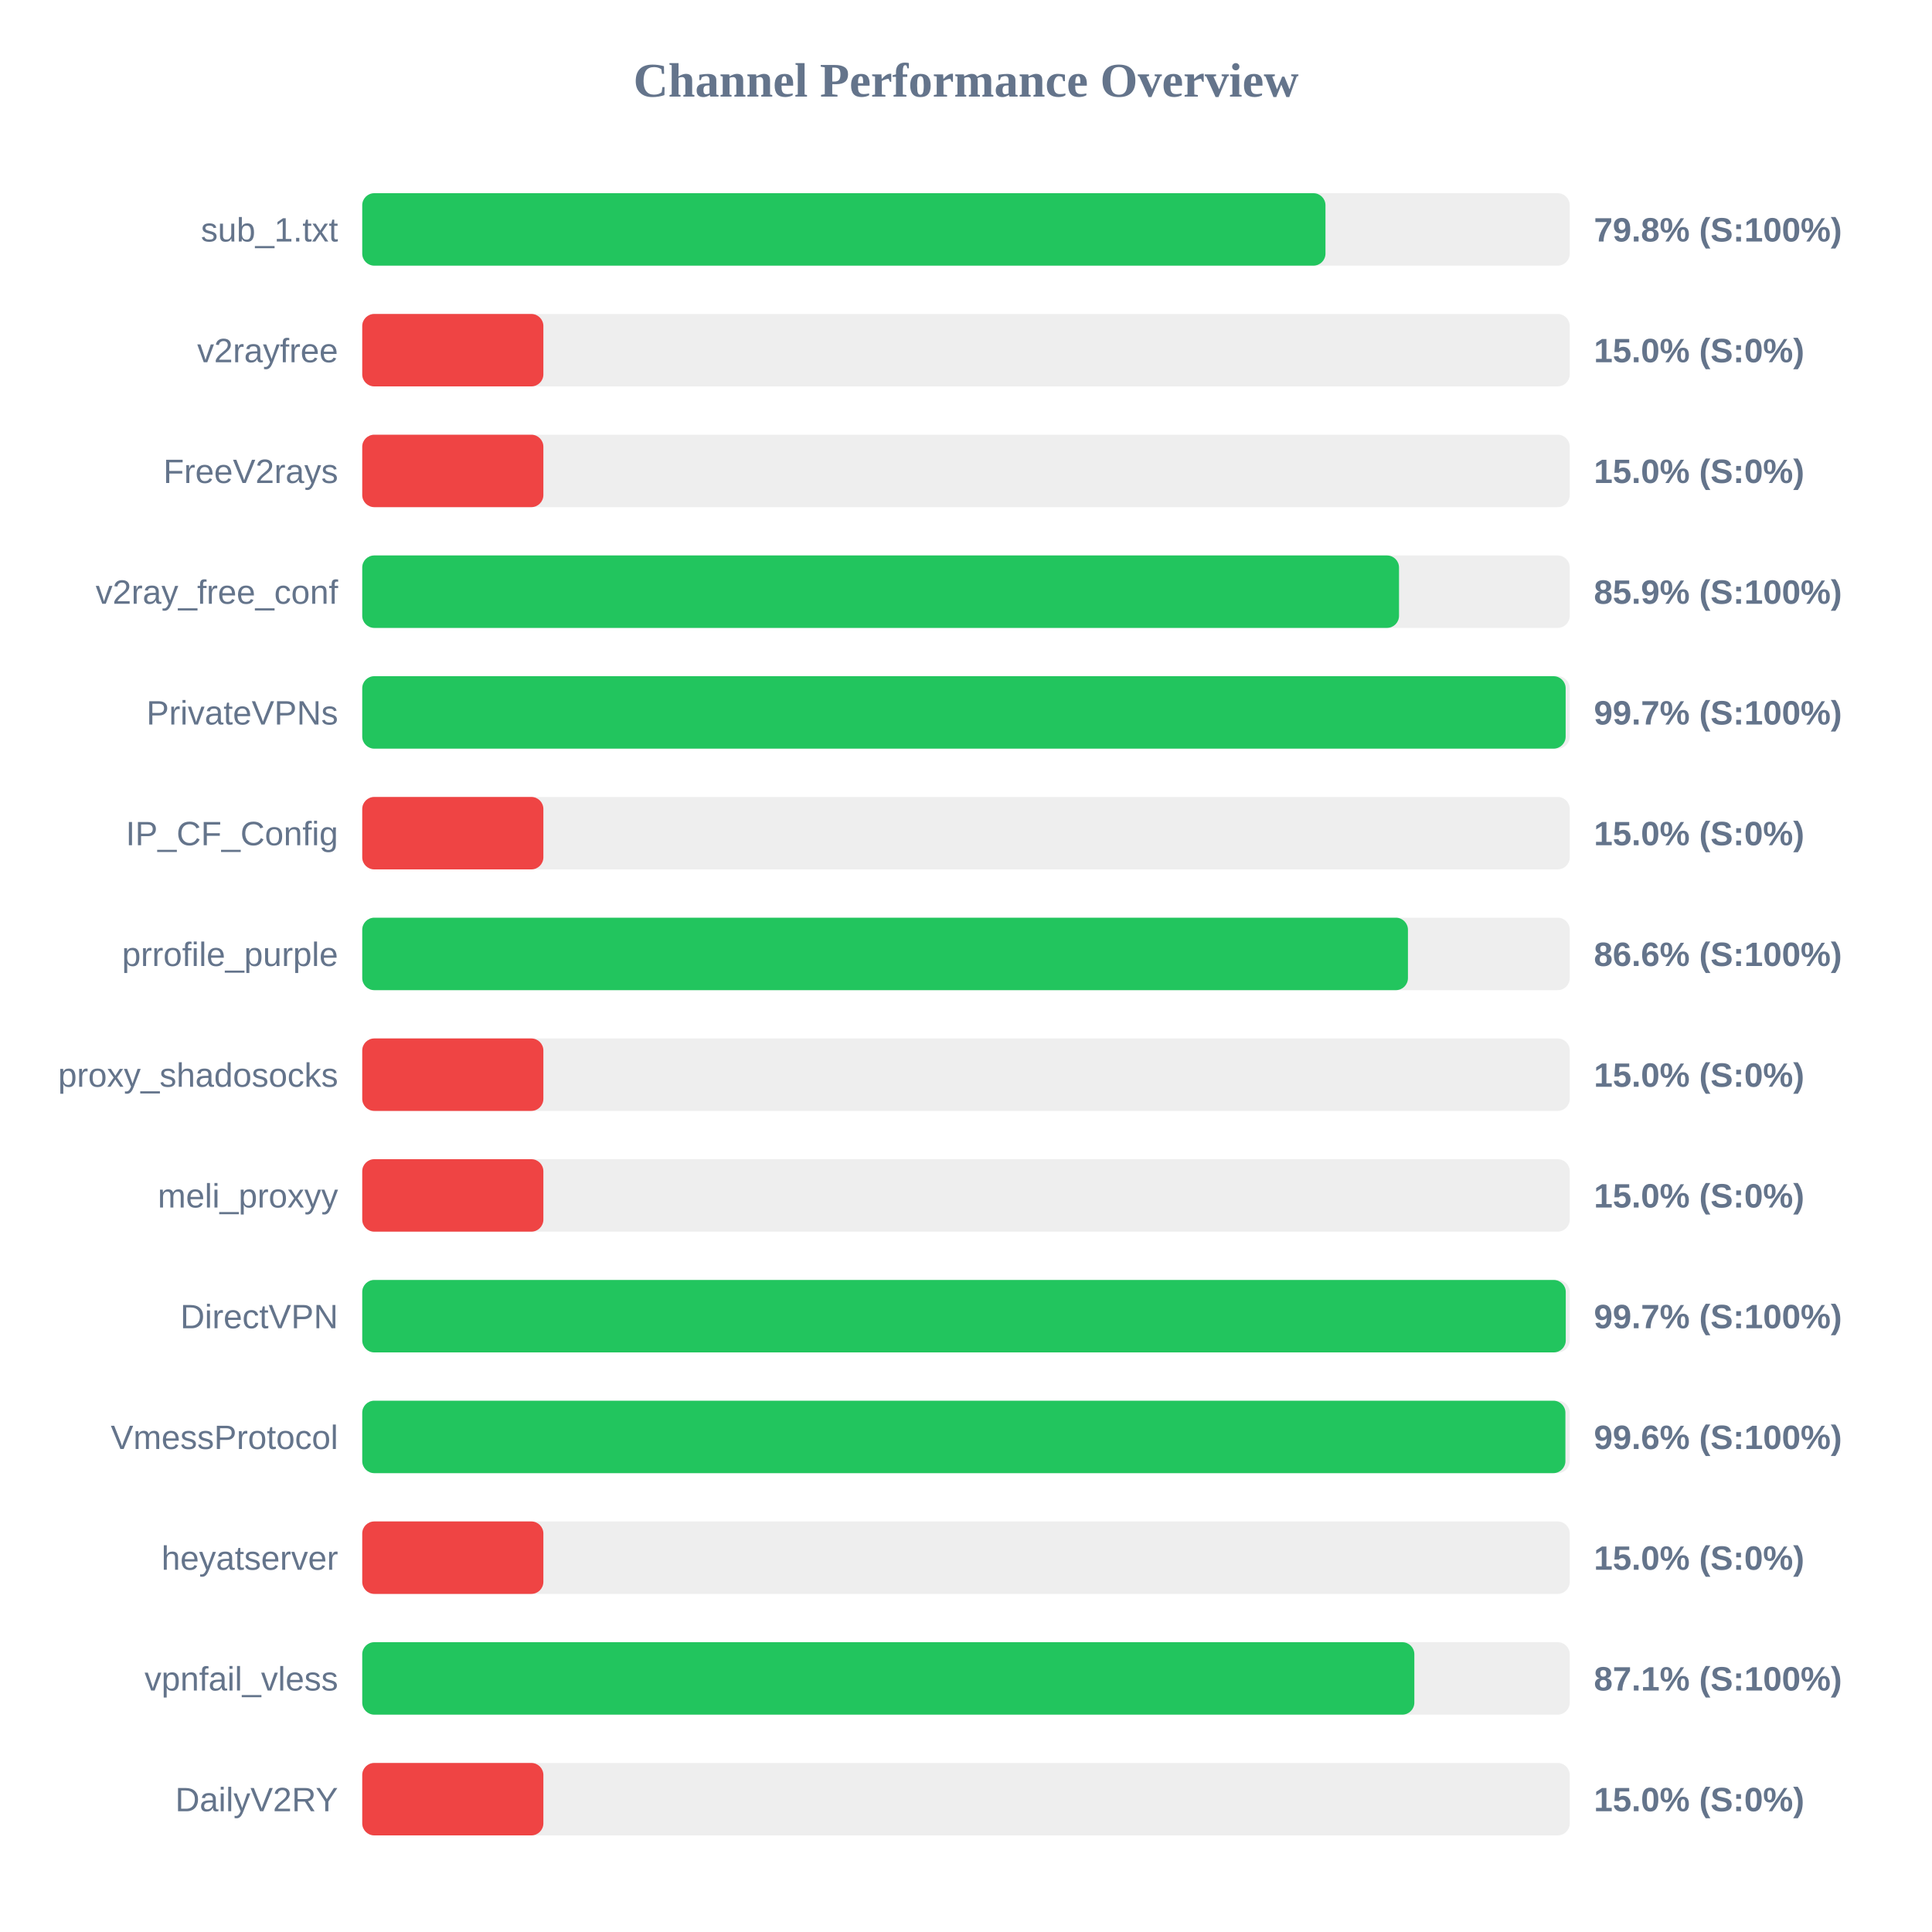
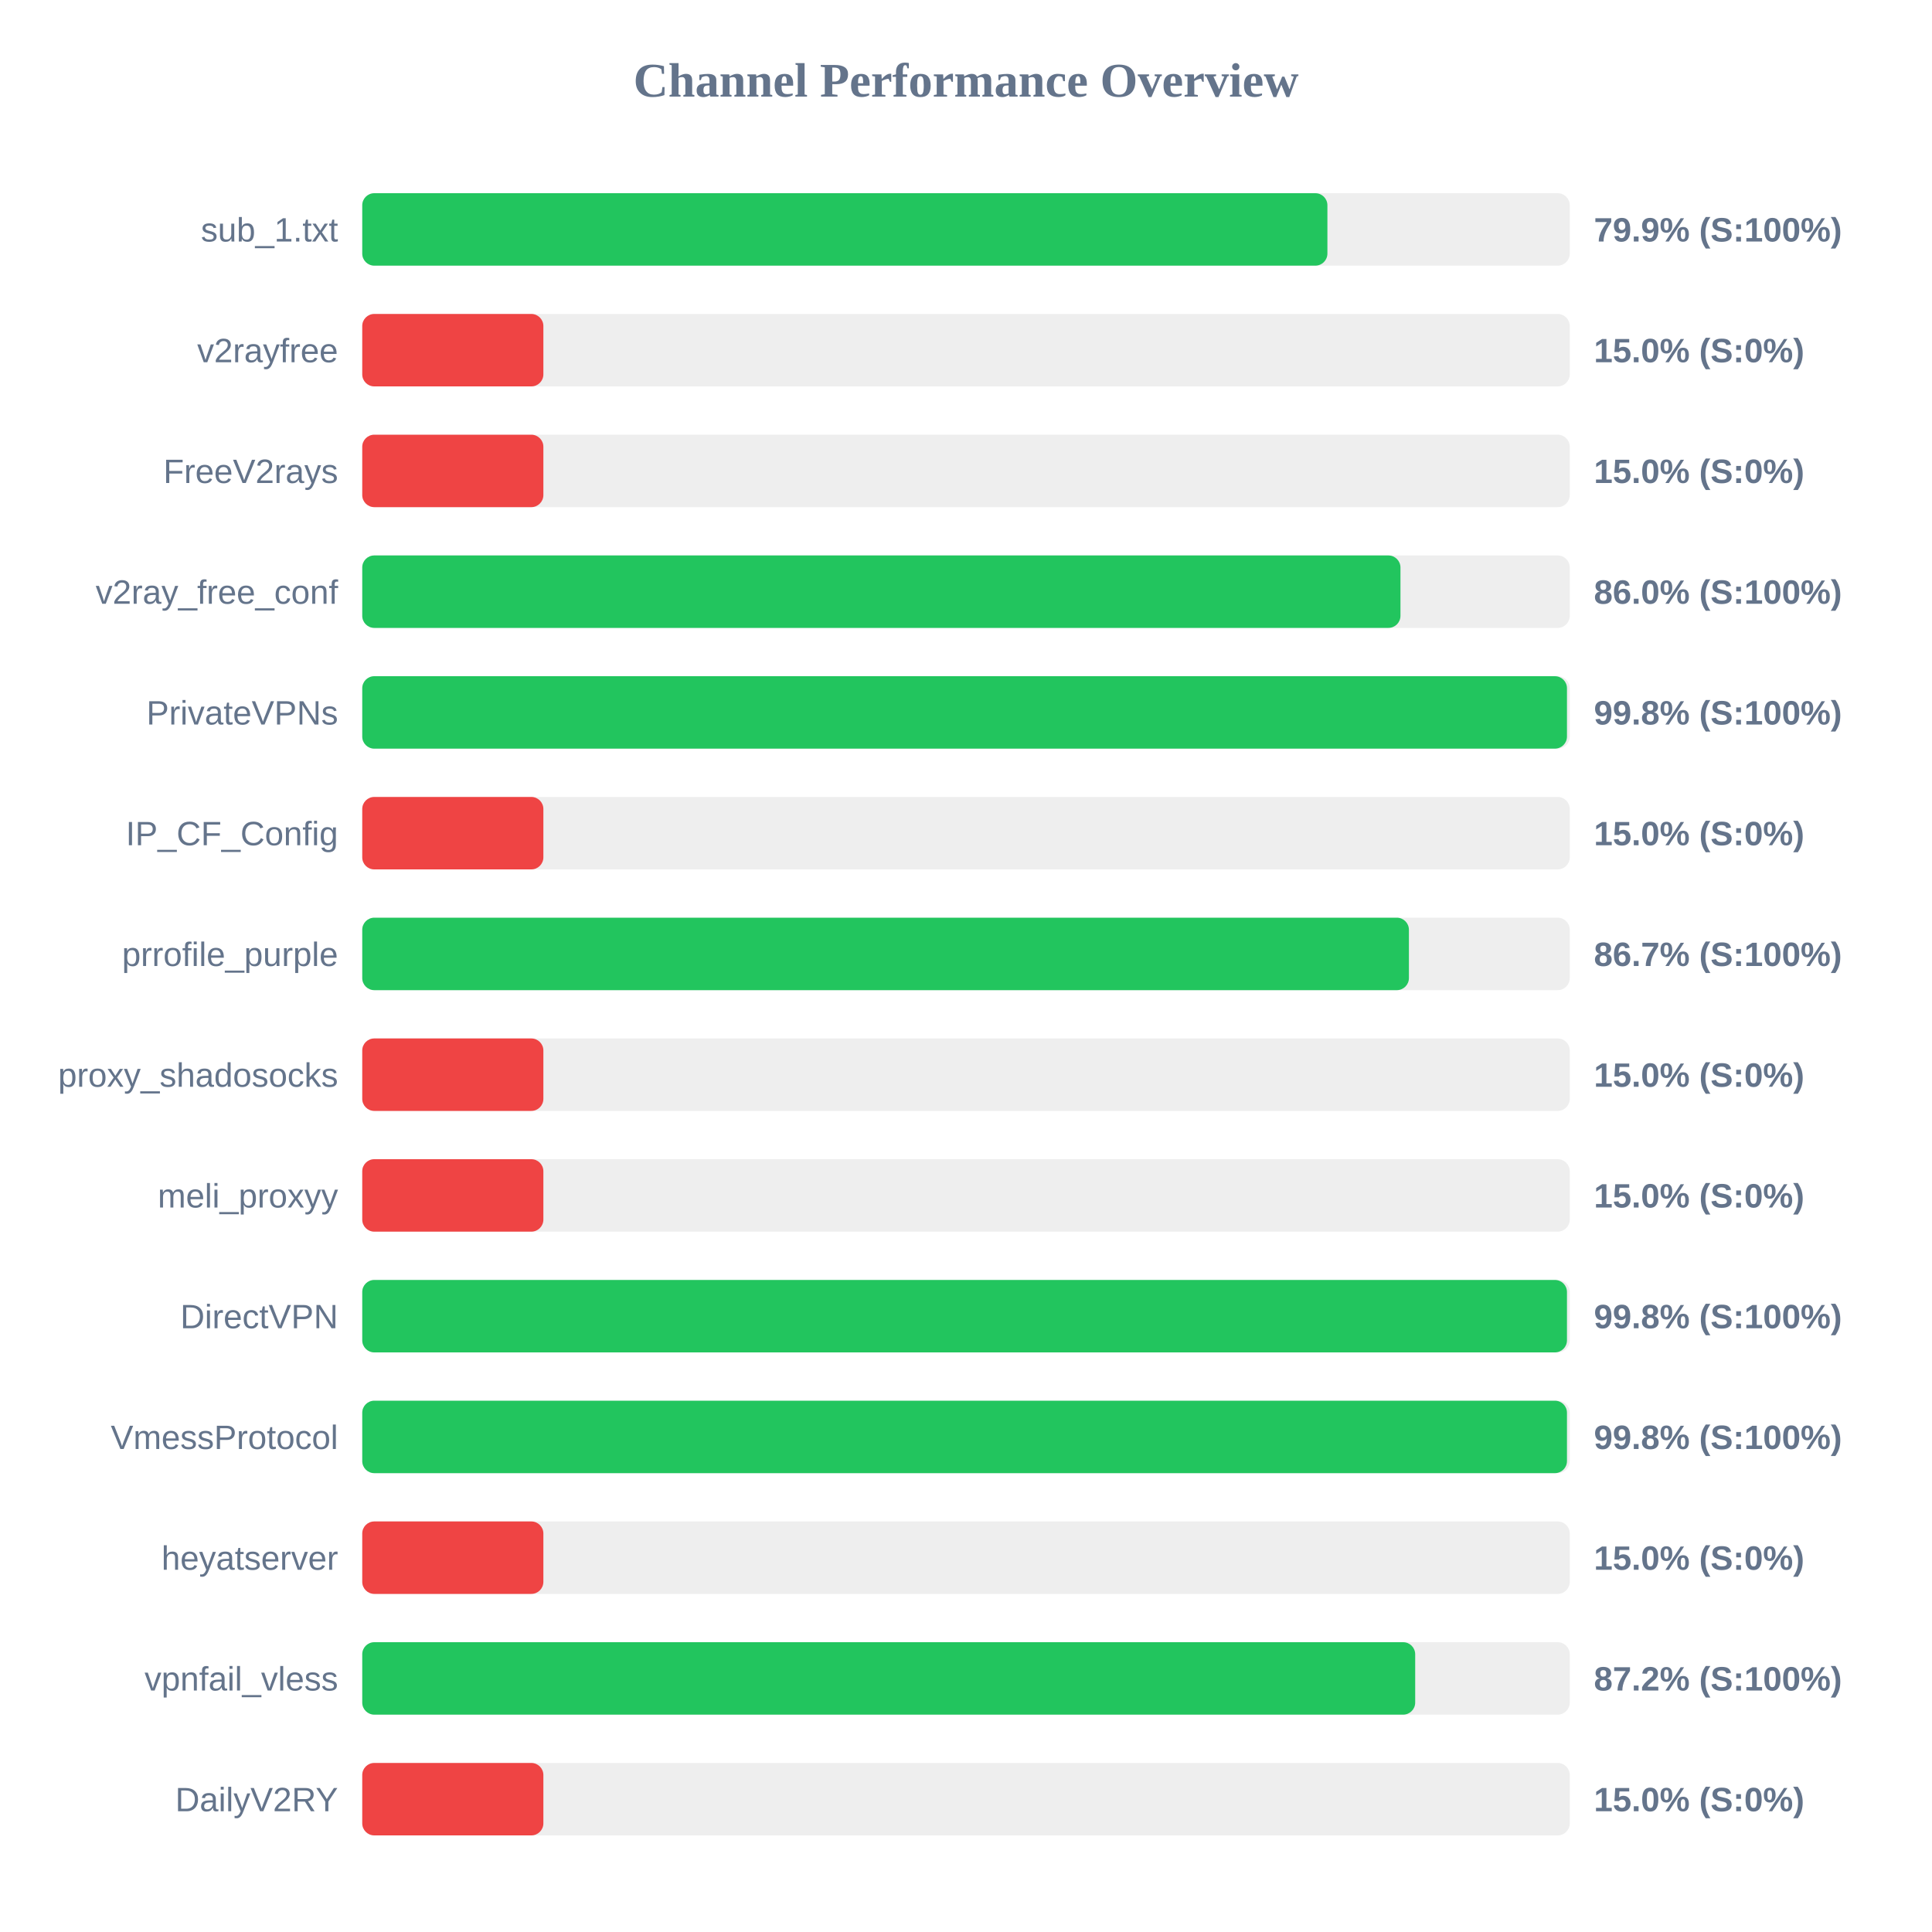
<svg xmlns="http://www.w3.org/2000/svg" width="800" height="800" version="1.1">
  <style>
        .row { font: 14px Arial; fill: #64748b; }
        .score { font: bold 14px Arial; fill: #64748b; }
    </style>
  <text x="400" y="40" text-anchor="middle" font-size="20px" font-weight="bold" fill="#64748b">Channel Performance Overview</text>
  <rect x="150" y="80" width="500" height="30" fill="#eee" rx="5" />
-   <rect x="150" y="80" width="398.85" height="30" fill="#22c55e" rx="5" />
+   <rect x="150" y="80" width="399.65" height="30" fill="#22c55e" rx="5" />
  <text x="140" y="100" text-anchor="end" class="row">sub_1.txt</text>
-   <text x="660" y="100" text-anchor="start" class="score">79.8% (S:100%)</text>
+   <text x="660" y="100" text-anchor="start" class="score">79.9% (S:100%)</text>
  <rect x="150" y="130" width="500" height="30" fill="#eee" rx="5" />
  <rect x="150" y="130" width="75.0" height="30" fill="#ef4444" rx="5" />
  <text x="140" y="150" text-anchor="end" class="row">v2rayfree</text>
  <text x="660" y="150" text-anchor="start" class="score">15.0% (S:0%)</text>
  <rect x="150" y="180" width="500" height="30" fill="#eee" rx="5" />
  <rect x="150" y="180" width="75.0" height="30" fill="#ef4444" rx="5" />
  <text x="140" y="200" text-anchor="end" class="row">FreeV2rays</text>
  <text x="660" y="200" text-anchor="start" class="score">15.0% (S:0%)</text>
  <rect x="150" y="230" width="500" height="30" fill="#eee" rx="5" />
-   <rect x="150" y="230" width="429.3" height="30" fill="#22c55e" rx="5" />
+   <rect x="150" y="230" width="429.9" height="30" fill="#22c55e" rx="5" />
  <text x="140" y="250" text-anchor="end" class="row">v2ray_free_conf</text>
-   <text x="660" y="250" text-anchor="start" class="score">85.9% (S:100%)</text>
+   <text x="660" y="250" text-anchor="start" class="score">86.0% (S:100%)</text>
  <rect x="150" y="280" width="500" height="30" fill="#eee" rx="5" />
-   <rect x="150" y="280" width="498.3" height="30" fill="#22c55e" rx="5" />
+   <rect x="150" y="280" width="498.85" height="30" fill="#22c55e" rx="5" />
  <text x="140" y="300" text-anchor="end" class="row">PrivateVPNs</text>
-   <text x="660" y="300" text-anchor="start" class="score">99.7% (S:100%)</text>
+   <text x="660" y="300" text-anchor="start" class="score">99.8% (S:100%)</text>
  <rect x="150" y="330" width="500" height="30" fill="#eee" rx="5" />
  <rect x="150" y="330" width="75.0" height="30" fill="#ef4444" rx="5" />
  <text x="140" y="350" text-anchor="end" class="row">IP_CF_Config</text>
  <text x="660" y="350" text-anchor="start" class="score">15.0% (S:0%)</text>
  <rect x="150" y="380" width="500" height="30" fill="#eee" rx="5" />
-   <rect x="150" y="380" width="433.0" height="30" fill="#22c55e" rx="5" />
+   <rect x="150" y="380" width="433.4" height="30" fill="#22c55e" rx="5" />
  <text x="140" y="400" text-anchor="end" class="row">prrofile_purple</text>
-   <text x="660" y="400" text-anchor="start" class="score">86.6% (S:100%)</text>
+   <text x="660" y="400" text-anchor="start" class="score">86.7% (S:100%)</text>
  <rect x="150" y="430" width="500" height="30" fill="#eee" rx="5" />
  <rect x="150" y="430" width="75.0" height="30" fill="#ef4444" rx="5" />
  <text x="140" y="450" text-anchor="end" class="row">proxy_shadosocks</text>
  <text x="660" y="450" text-anchor="start" class="score">15.0% (S:0%)</text>
  <rect x="150" y="480" width="500" height="30" fill="#eee" rx="5" />
  <rect x="150" y="480" width="75.0" height="30" fill="#ef4444" rx="5" />
  <text x="140" y="500" text-anchor="end" class="row">meli_proxyy</text>
  <text x="660" y="500" text-anchor="start" class="score">15.0% (S:0%)</text>
  <rect x="150" y="530" width="500" height="30" fill="#eee" rx="5" />
-   <rect x="150" y="530" width="498.35" height="30" fill="#22c55e" rx="5" />
+   <rect x="150" y="530" width="498.85" height="30" fill="#22c55e" rx="5" />
  <text x="140" y="550" text-anchor="end" class="row">DirectVPN</text>
-   <text x="660" y="550" text-anchor="start" class="score">99.7% (S:100%)</text>
+   <text x="660" y="550" text-anchor="start" class="score">99.8% (S:100%)</text>
  <rect x="150" y="580" width="500" height="30" fill="#eee" rx="5" />
-   <rect x="150" y="580" width="498.2" height="30" fill="#22c55e" rx="5" />
+   <rect x="150" y="580" width="498.85" height="30" fill="#22c55e" rx="5" />
  <text x="140" y="600" text-anchor="end" class="row">VmessProtocol</text>
-   <text x="660" y="600" text-anchor="start" class="score">99.6% (S:100%)</text>
+   <text x="660" y="600" text-anchor="start" class="score">99.8% (S:100%)</text>
  <rect x="150" y="630" width="500" height="30" fill="#eee" rx="5" />
  <rect x="150" y="630" width="75.0" height="30" fill="#ef4444" rx="5" />
  <text x="140" y="650" text-anchor="end" class="row">heyatserver</text>
  <text x="660" y="650" text-anchor="start" class="score">15.0% (S:0%)</text>
  <rect x="150" y="680" width="500" height="30" fill="#eee" rx="5" />
-   <rect x="150" y="680" width="435.65" height="30" fill="#22c55e" rx="5" />
+   <rect x="150" y="680" width="436.0" height="30" fill="#22c55e" rx="5" />
  <text x="140" y="700" text-anchor="end" class="row">vpnfail_vless</text>
-   <text x="660" y="700" text-anchor="start" class="score">87.1% (S:100%)</text>
+   <text x="660" y="700" text-anchor="start" class="score">87.2% (S:100%)</text>
  <rect x="150" y="730" width="500" height="30" fill="#eee" rx="5" />
  <rect x="150" y="730" width="75.0" height="30" fill="#ef4444" rx="5" />
  <text x="140" y="750" text-anchor="end" class="row">DailyV2RY</text>
  <text x="660" y="750" text-anchor="start" class="score">15.0% (S:0%)</text>
</svg>
